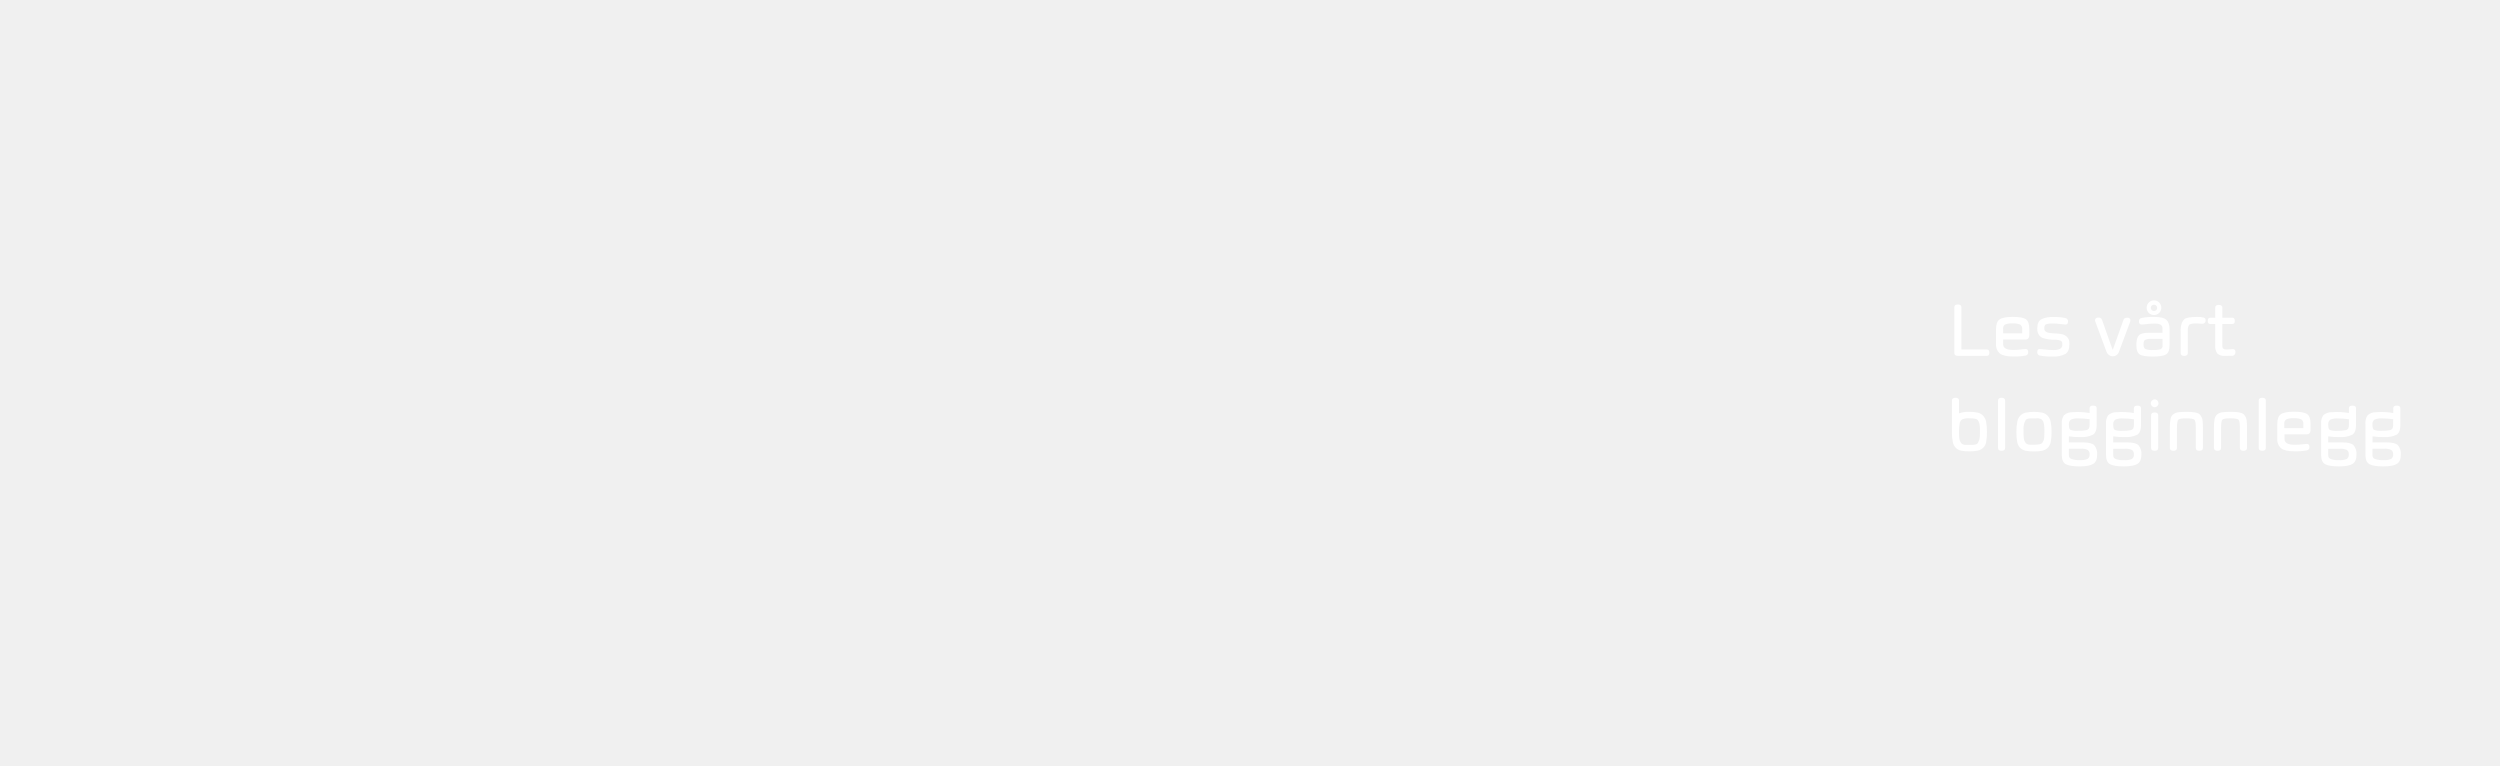
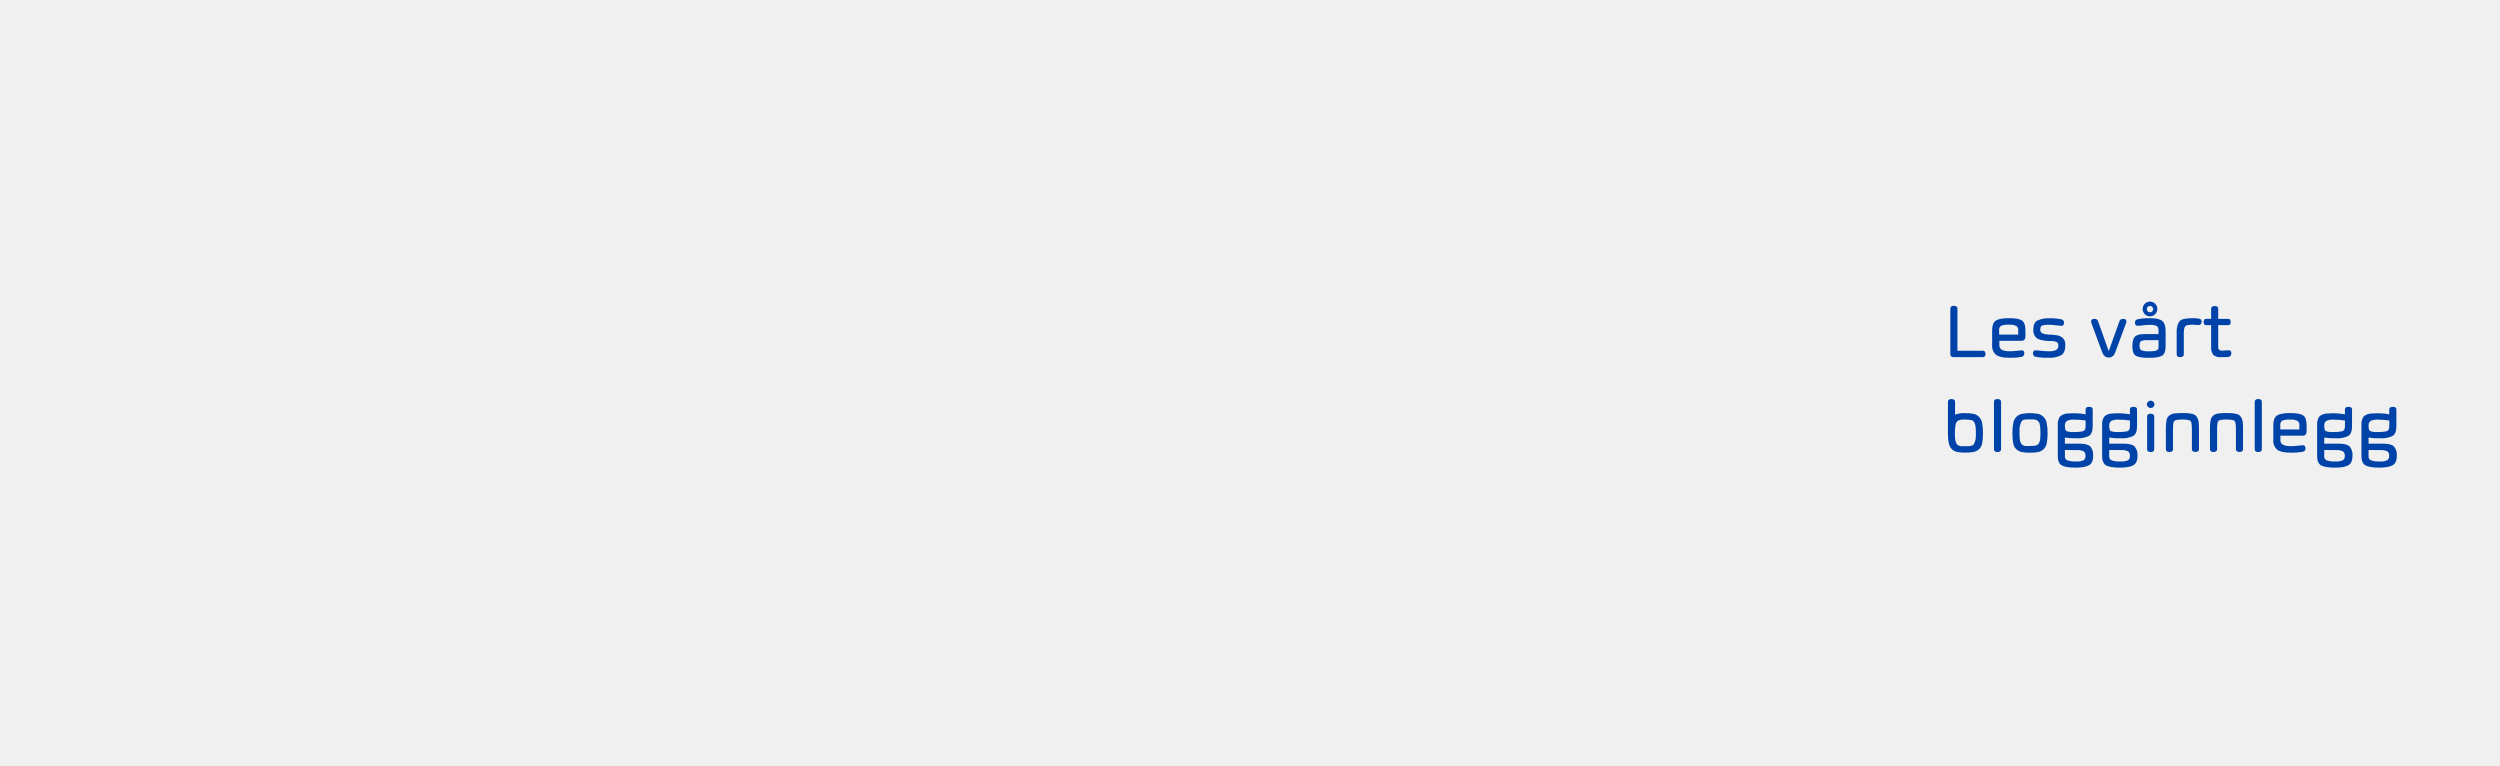
<svg xmlns="http://www.w3.org/2000/svg" id="Layer_1" data-name="Layer 1" viewBox="0 0 980 300">
  <defs>
-     <style>.cls-1{fill:#fff;}</style>
+     <style>.cls-1{fill:#0043a8;}</style>
  </defs>
-   <path class="cls-1" d="M778.84,139.5H767.48c-.92,0-1.39-.37-1.39-1.09V120.47c0-.75.47-1.12,1.39-1.12s1.4.37,1.4,1.12V137h10c.63,0,.95.42.95,1.27S779.47,139.5,778.84,139.5Z" />
-   <path class="cls-1" d="M794.1,136.83c.63,0,.95.39.95,1.15a1.26,1.26,0,0,1-.95,1.4,24.42,24.42,0,0,1-5.05.36q-3.54,0-5.07-1.15a4.55,4.55,0,0,1-1.54-3.86v-5.68c0-1.89.46-3.17,1.39-3.83s2.66-1,5.2-1,4.24.31,5.13.94,1.33,1.92,1.33,3.87v2.46a1.75,1.75,0,0,1-.41,1.18,1.38,1.38,0,0,1-1.05.42h-8.81v1.82q0,2.28,4,2.27a22.6,22.6,0,0,0,3-.18A14.84,14.84,0,0,1,794.1,136.83Zm-8.88-7.77v1.6h7.48v-1.6a2,2,0,0,0-.75-1.8,6.21,6.21,0,0,0-3-.48,6.61,6.61,0,0,0-3,.45A1.92,1.92,0,0,0,785.22,129.06Z" />
-   <path class="cls-1" d="M808.41,134.94v-.35a1.14,1.14,0,0,0-.72-1.07,6.39,6.39,0,0,0-2.53-.33,15.22,15.22,0,0,1-4-.57,3.22,3.22,0,0,1-1.81-1.22,3.94,3.94,0,0,1-.73-2.49v-.25c0-1.73.52-2.9,1.56-3.49a9.77,9.77,0,0,1,4.75-.9,20.06,20.06,0,0,1,4.73.41,1.26,1.26,0,0,1,1,1.39c0,.77-.32,1.15-1,1.15a17.74,17.74,0,0,1-2-.19,20.28,20.28,0,0,0-3.1-.22,7.53,7.53,0,0,0-2.42.28c-.52.18-.77.69-.77,1.52v.29c0,1.1,1.15,1.69,3.45,1.76,1,0,1.92.12,2.89.24A4.34,4.34,0,0,1,810.2,132a3.16,3.16,0,0,1,1,2.58v.38c0,1.86-.53,3.13-1.57,3.8a9.77,9.77,0,0,1-5.08,1,22.48,22.48,0,0,1-5-.39,1.26,1.26,0,0,1-.95-1.4c0-.76.32-1.15.95-1.15.38,0,1.11.07,2.2.2a26.88,26.88,0,0,0,3.18.2,6.45,6.45,0,0,0,2.53-.42A1.79,1.79,0,0,0,808.41,134.94Z" />
-   <path class="cls-1" d="M828.17,139.65a2.41,2.41,0,0,1-1.49-.5,2.78,2.78,0,0,1-.93-1.26l-4.39-11.82c-.06-.31-.1-.48-.11-.5,0-.72.45-1.08,1.35-1.07a1.3,1.3,0,0,1,1.36.8L828.11,137h.15l4.16-11.66c.2-.53.7-.8,1.5-.8s1.2.36,1.2,1.07c0,0,0,.19-.09.5l-4.41,11.82a2.56,2.56,0,0,1-.94,1.28A2.52,2.52,0,0,1,828.17,139.65Z" />
-   <path class="cls-1" d="M839.47,127.19c-.64,0-1-.38-1-1.15a1.25,1.25,0,0,1,1-1.39,21.74,21.74,0,0,1,5-.41c2.34,0,3.93.37,4.75,1.12s1.26,2,1.26,3.91v6c0,1.87-.46,3.09-1.36,3.65s-2.66.85-5.23.85-4.3-.28-5.15-.85-1.29-1.77-1.29-3.63.33-3.13,1-3.83,2-1.05,4.12-1h5.12v-1.61a1.71,1.71,0,0,0-.71-1.57,5.25,5.25,0,0,0-2.52-.43,19.35,19.35,0,0,0-3.17.22A11.67,11.67,0,0,1,839.47,127.19Zm8.25,8.28v-2.63h-4.28a5.44,5.44,0,0,0-2.59.39c-.39.26-.59.86-.59,1.79s.25,1.54.74,1.8a7.57,7.57,0,0,0,3,.38,8.52,8.52,0,0,0,3-.34A1.36,1.36,0,0,0,847.72,135.47Zm-5.4-12.8a2.93,2.93,0,0,1,0-4.09,2.86,2.86,0,0,1,4.07,0,2.89,2.89,0,0,1,0,4.09,2.91,2.91,0,0,1-4.07,0Zm.8-2a1.24,1.24,0,0,0,.36.9,1.28,1.28,0,0,0,1.76,0,1.26,1.26,0,0,0,.37-.89,1.25,1.25,0,0,0-1.25-1.24,1.21,1.21,0,0,0-.89.36A1.17,1.17,0,0,0,843.12,120.62Z" />
-   <path class="cls-1" d="M857.61,130.69v7.72c0,.72-.46,1.09-1.39,1.09s-1.39-.37-1.4-1.09v-8.08a9.56,9.56,0,0,1,.5-3.86,5.15,5.15,0,0,1,.92-1.32c.66-.61,2.32-.91,5-.91a8.62,8.62,0,0,1,2.69.27,1,1,0,0,1,.68,1,1.4,1.4,0,0,1-.38,1.07,1.3,1.3,0,0,1-1,.35l-2-.14a8.75,8.75,0,0,0-2.38.19,2.34,2.34,0,0,0-.7.35,2.4,2.4,0,0,0-.33.7,3.56,3.56,0,0,0-.2,1.08C857.61,129.48,857.61,130,857.61,130.69Z" />
-   <path class="cls-1" d="M872.16,139.5a3.87,3.87,0,0,1-2.95-.91,4.54,4.54,0,0,1-.84-3.11V127h-2q-.93,0-.93-1.23c0-.81.31-1.22.93-1.22h2v-3.94c0-.73.46-1.09,1.39-1.09s1.4.36,1.4,1.09v3.94h3.94c.63,0,.94.41.94,1.22s-.31,1.23-.94,1.23h-3.94v8.74c0,.84.5,1.27,1.51,1.27l2.63-.16c.65,0,1,.38,1,1.12a1.44,1.44,0,0,1-1,1.49C874.61,139.47,873.57,139.5,872.16,139.5Z" />
-   <path class="cls-1" d="M765.15,169.33V157.05c0-.75.48-1.12,1.4-1.12s1.39.37,1.39,1.12v5a9.43,9.43,0,0,1,3.73-.61,16,16,0,0,1,3.58.3,4.3,4.3,0,0,1,2.1,1.18,4.83,4.83,0,0,1,1.2,2.39,19.62,19.62,0,0,1,.33,4,20.11,20.11,0,0,1-.31,4,4.07,4.07,0,0,1-1.22,2.28,4.67,4.67,0,0,1-2.1,1.07,15.44,15.44,0,0,1-3.25.27,15.86,15.86,0,0,1-3.22-.26,4.35,4.35,0,0,1-2.06-1.07,4.49,4.49,0,0,1-1.22-2.32A18.13,18.13,0,0,1,765.15,169.33Zm11,.62c0-1.33,0-2.39-.11-3.17a4.29,4.29,0,0,0-.77-2.12c-.3-.45-1.38-.68-3.22-.68a5.82,5.82,0,0,0-2.91.43,2.45,2.45,0,0,0-.92,1.39,15.88,15.88,0,0,0-.29,3.12c0,1.08,0,2,.1,2.79a3.84,3.84,0,0,0,.81,2.06,2.43,2.43,0,0,0,1.83.63q.46,0,1.38,0t1.38,0a6.29,6.29,0,0,0,1-.17,1.36,1.36,0,0,0,.81-.44,7.22,7.22,0,0,0,.54-1.09A7.43,7.43,0,0,0,776.1,170Z" />
-   <path class="cls-1" d="M786,157.05v18.56c0,.72-.46,1.09-1.39,1.09s-1.39-.37-1.39-1.09V157.05c0-.75.46-1.12,1.39-1.12S786,156.3,786,157.05Z" />
-   <path class="cls-1" d="M790.43,169.33a18.64,18.64,0,0,1,.35-4,4.31,4.31,0,0,1,3.29-3.58,17.65,17.65,0,0,1,6.48,0,4.41,4.41,0,0,1,2.09,1.18,4.82,4.82,0,0,1,1.23,2.39,19.3,19.3,0,0,1,.34,4,19.06,19.06,0,0,1-.34,4,4.34,4.34,0,0,1-1.24,2.3,4.6,4.6,0,0,1-2.08,1.07,15.4,15.4,0,0,1-3.24.27,16.22,16.22,0,0,1-3.24-.26,4.5,4.5,0,0,1-2.09-1.07,4.16,4.16,0,0,1-1.22-2.32A19,19,0,0,1,790.43,169.33Zm3.12-3.55a8,8,0,0,0-.33,2.77c0,1.32,0,2.37.1,3.15a3.82,3.82,0,0,0,.79,2,2.39,2.39,0,0,0,1.81.63c.3,0,.77,0,1.39,0,1.82,0,2.88-.22,3.2-.66a4.13,4.13,0,0,0,.81-2.05c.07-.75.1-1.54.1-2.35,0-2.4-.23-3.86-.68-4.37a3.66,3.66,0,0,0-.53-.56A3.69,3.69,0,0,0,798,164q-1.68,0-2.13,0c-.95.06-1.55.28-1.8.64A7.3,7.3,0,0,0,793.55,165.78Z" />
-   <path class="cls-1" d="M819.12,160c0-.66.46-1,1.39-1s1.39.34,1.39,1v6.56q0,2.93-1.47,3.84a9.5,9.5,0,0,1-4.88.93,22.78,22.78,0,0,1-4.55-.29v2.39h5.66c2.11,0,3.55.37,4.3,1.11a5.08,5.08,0,0,1,1.12,3.71c0,1.74-.5,2.93-1.51,3.58s-2.8,1-5.37,1-4.37-.29-5.41-.87-1.56-1.78-1.57-3.59V166.16a5.16,5.16,0,0,1,.86-3.39,4.72,4.72,0,0,1,3.28-1.18,26.22,26.22,0,0,1,6.76.32ZM811,166.51c0,1.12.22,1.79.62,2a7.67,7.67,0,0,0,3,.35,13.66,13.66,0,0,0,3.22-.25,1.52,1.52,0,0,0,1.07-.75,4.78,4.78,0,0,0,.22-1.69v-1.84a34.07,34.07,0,0,0-4.43-.32,6.42,6.42,0,0,0-2.86.46,2,2,0,0,0-.83,1.89Zm0,9.39v2.56a1.5,1.5,0,0,0,1,1.47,9,9,0,0,0,3.28.43,6.72,6.72,0,0,0,3.05-.46,1.86,1.86,0,0,0,.79-1.76,1.92,1.92,0,0,0-.75-1.77,5.49,5.49,0,0,0-2.73-.47Z" />
-   <path class="cls-1" d="M836.49,160c0-.66.47-1,1.4-1s1.39.34,1.39,1v6.56q0,2.93-1.47,3.84a9.55,9.55,0,0,1-4.88.93,22.71,22.71,0,0,1-4.55-.29v2.39H834c2.11,0,3.54.37,4.3,1.11a5.08,5.08,0,0,1,1.12,3.71c0,1.74-.5,2.93-1.51,3.58s-2.8,1-5.37,1-4.37-.29-5.41-.87-1.56-1.78-1.58-3.59V166.16a5.22,5.22,0,0,1,.86-3.39,4.76,4.76,0,0,1,3.28-1.18,26.2,26.2,0,0,1,6.76.32Zm-8.11,6.53c0,1.12.22,1.79.62,2a7.63,7.63,0,0,0,3,.35,13.78,13.78,0,0,0,3.22-.25,1.55,1.55,0,0,0,1.07-.75,4.83,4.83,0,0,0,.21-1.69v-1.84a33.92,33.92,0,0,0-4.42-.32,6.39,6.39,0,0,0-2.86.46,2,2,0,0,0-.83,1.89Zm0,9.39v2.56a1.49,1.49,0,0,0,1,1.47,8.94,8.94,0,0,0,3.28.43,6.75,6.75,0,0,0,3.05-.46,1.86,1.86,0,0,0,.78-1.76,1.92,1.92,0,0,0-.75-1.77,5.42,5.42,0,0,0-2.72-.47Z" />
-   <path class="cls-1" d="M843.11,158.1a1.47,1.47,0,0,1,.45-1.08,1.54,1.54,0,0,1,1.06-.47,1.47,1.47,0,0,1,1.08.47,1.59,1.59,0,0,1,.43,1.09,1.46,1.46,0,0,1-.45,1.06,1.44,1.44,0,0,1-1.06.45,1.52,1.52,0,0,1-1.51-1.52Zm2.9,4.67v12.84c0,.72-.46,1.09-1.39,1.09s-1.39-.37-1.39-1.09V162.77c0-.72.46-1.09,1.39-1.09S846,162.05,846,162.77Z" />
-   <path class="cls-1" d="M853.89,164.51c-.35.36-.52,1.48-.52,3.36v7.74c0,.72-.46,1.09-1.38,1.09s-1.39-.37-1.4-1.09v-8.08a15.83,15.83,0,0,1,.27-3.33,2.9,2.9,0,0,1,1.09-1.82,4.09,4.09,0,0,1,1.91-.77,28.67,28.67,0,0,1,3.43-.17c2.6,0,4.25.31,4.94.95a4.14,4.14,0,0,1,1.21,2.73,23.36,23.36,0,0,1,.1,2.41v8.08c0,.72-.46,1.09-1.39,1.09s-1.39-.37-1.39-1.09v-7.74c0-1.86-.18-3-.53-3.34S858.81,164,857,164,854.23,164.16,853.89,164.51Z" />
-   <path class="cls-1" d="M871.17,164.51q-.51.54-.51,3.36v7.74c0,.72-.46,1.09-1.39,1.09s-1.39-.37-1.4-1.09v-8.08a15.83,15.83,0,0,1,.27-3.33,3,3,0,0,1,1.09-1.82,4.13,4.13,0,0,1,1.91-.77,28.87,28.87,0,0,1,3.44-.17c2.6,0,4.25.31,4.93.95a4.09,4.09,0,0,1,1.21,2.73,23,23,0,0,1,.11,2.41v8.08c0,.72-.47,1.09-1.39,1.09s-1.4-.37-1.4-1.09v-7.74c0-1.86-.17-3-.53-3.34s-1.41-.55-3.18-.55S871.52,164.16,871.17,164.51Z" />
-   <path class="cls-1" d="M888.2,157.05v18.56c0,.72-.46,1.09-1.39,1.09s-1.39-.37-1.39-1.09V157.05c0-.75.46-1.12,1.39-1.12S888.2,156.3,888.2,157.05Z" />
-   <path class="cls-1" d="M904.31,174c.63,0,1,.39,1,1.15a1.26,1.26,0,0,1-1,1.4,24.37,24.37,0,0,1-5,.36q-3.56,0-5.07-1.15a4.56,4.56,0,0,1-1.55-3.86v-5.68c0-1.89.47-3.17,1.39-3.83s2.66-1,5.2-1,4.24.31,5.13.94,1.33,1.92,1.33,3.87v2.46a1.75,1.75,0,0,1-.41,1.18,1.36,1.36,0,0,1-1,.42h-8.8v1.82c0,1.52,1.32,2.28,4,2.27a22.6,22.6,0,0,0,3-.18A14.84,14.84,0,0,1,904.31,174Zm-8.87-7.77v1.6h7.47v-1.6a2,2,0,0,0-.75-1.8,6.19,6.19,0,0,0-2.95-.48,6.63,6.63,0,0,0-3,.45A1.92,1.92,0,0,0,895.44,166.26Z" />
-   <path class="cls-1" d="M920.77,160c0-.66.47-1,1.4-1s1.39.34,1.39,1v6.56q0,2.93-1.47,3.84a9.55,9.55,0,0,1-4.88.93,22.78,22.78,0,0,1-4.55-.29v2.39h5.66c2.11,0,3.55.37,4.3,1.11a5.08,5.08,0,0,1,1.12,3.71c0,1.74-.5,2.93-1.51,3.58s-2.8,1-5.37,1-4.37-.29-5.41-.87-1.56-1.78-1.57-3.59V166.16a5.22,5.22,0,0,1,.85-3.39,4.77,4.77,0,0,1,3.29-1.18,26.12,26.12,0,0,1,6.75.32Zm-8.11,6.53c0,1.12.22,1.79.62,2a7.63,7.63,0,0,0,3,.35,13.72,13.72,0,0,0,3.22-.25,1.55,1.55,0,0,0,1.07-.75,4.83,4.83,0,0,0,.21-1.69v-1.84a33.92,33.92,0,0,0-4.42-.32,6.42,6.42,0,0,0-2.86.46,2,2,0,0,0-.83,1.89Zm0,9.39v2.56a1.49,1.49,0,0,0,1,1.47,9,9,0,0,0,3.28.43,6.75,6.75,0,0,0,3-.46,1.86,1.86,0,0,0,.78-1.76,1.91,1.91,0,0,0-.74-1.77,5.49,5.49,0,0,0-2.73-.47Z" />
-   <path class="cls-1" d="M938.15,160c0-.66.47-1,1.39-1s1.4.34,1.4,1v6.56q0,2.93-1.47,3.84a9.55,9.55,0,0,1-4.88.93,22.71,22.71,0,0,1-4.55-.29v2.39h5.65c2.12,0,3.55.37,4.31,1.11a5.08,5.08,0,0,1,1.12,3.71c0,1.74-.51,2.93-1.52,3.58s-2.79,1-5.36,1-4.37-.29-5.41-.87-1.57-1.78-1.58-3.59V166.16a5.22,5.22,0,0,1,.86-3.39,4.74,4.74,0,0,1,3.28-1.18,26.2,26.2,0,0,1,6.76.32ZM930,166.51c0,1.12.21,1.79.62,2a7.63,7.63,0,0,0,3,.35,13.78,13.78,0,0,0,3.22-.25,1.55,1.55,0,0,0,1.07-.75,4.83,4.83,0,0,0,.21-1.69v-1.84a34.07,34.07,0,0,0-4.43-.32,6.37,6.37,0,0,0-2.85.46,2,2,0,0,0-.83,1.89Zm0,9.39v2.56a1.49,1.49,0,0,0,1,1.47,8.91,8.91,0,0,0,3.27.43,6.8,6.8,0,0,0,3.06-.46,1.86,1.86,0,0,0,.78-1.76,1.92,1.92,0,0,0-.75-1.77,5.49,5.49,0,0,0-2.73-.47Z" />
+   <path class="cls-1" d="M777.28,140H765.92c-.92,0-1.39-.37-1.39-1.09V121c0-.75.47-1.12,1.39-1.12s1.4.37,1.4,1.12v16.49h10c.63,0,1,.42,1,1.27S777.91,140,777.28,140Z" />
+   <path class="cls-1" d="M792.53,137.33c.64,0,1,.39,1,1.15a1.26,1.26,0,0,1-1,1.4,24.31,24.31,0,0,1-5,.36q-3.54,0-5.07-1.15a4.55,4.55,0,0,1-1.54-3.86v-5.68c0-1.89.46-3.17,1.39-3.83s2.66-1,5.19-1,4.25.31,5.13.94,1.34,1.92,1.34,3.87V132a1.75,1.75,0,0,1-.41,1.18,1.39,1.39,0,0,1-1,.42h-8.81v1.82q0,2.28,4,2.27a22.86,22.86,0,0,0,3-.18A14.9,14.9,0,0,1,792.53,137.33Zm-8.87-7.77v1.6h7.48v-1.6a1.93,1.93,0,0,0-.76-1.8,6.14,6.14,0,0,0-3-.48,6.61,6.61,0,0,0-3,.45A1.92,1.92,0,0,0,783.66,129.56Z" />
+   <path class="cls-1" d="M806.85,135.44v-.35a1.14,1.14,0,0,0-.72-1.07,6.39,6.39,0,0,0-2.53-.33,15.22,15.22,0,0,1-4-.57,3.22,3.22,0,0,1-1.81-1.22,3.94,3.94,0,0,1-.73-2.49v-.25c0-1.73.52-2.9,1.56-3.49a9.77,9.77,0,0,1,4.75-.9,19.91,19.91,0,0,1,4.72.41,1.26,1.26,0,0,1,1,1.39c0,.77-.32,1.15-1,1.15a17.85,17.85,0,0,1-2-.19,20.28,20.28,0,0,0-3.1-.22,7.53,7.53,0,0,0-2.42.28c-.52.18-.78.69-.78,1.52v.29c0,1.1,1.16,1.69,3.46,1.76,1,0,1.92.12,2.89.24a4.37,4.37,0,0,1,2.45,1.08,3.16,3.16,0,0,1,1,2.58v.38c0,1.86-.53,3.13-1.58,3.8a9.75,9.75,0,0,1-5.07,1,22.48,22.48,0,0,1-5-.39,1.26,1.26,0,0,1-1-1.4c0-.76.32-1.15,1-1.15.38,0,1.11.07,2.2.2a26.88,26.88,0,0,0,3.18.2,6.36,6.36,0,0,0,2.52-.42A1.78,1.78,0,0,0,806.85,135.44Z" />
+   <path class="cls-1" d="M826.61,140.15a2.41,2.41,0,0,1-1.49-.5,2.88,2.88,0,0,1-.94-1.26l-4.39-11.82c-.06-.31-.09-.48-.1-.5,0-.72.45-1.08,1.35-1.07a1.3,1.3,0,0,1,1.36.8l4.15,11.66h.15l4.16-11.66c.2-.53.7-.8,1.5-.8s1.19.36,1.19,1.07c0,0,0,.19-.09.5l-4.4,11.82a2.62,2.62,0,0,1-.94,1.28A2.52,2.52,0,0,1,826.61,140.15Z" />
+   <path class="cls-1" d="M837.91,127.69c-.64,0-1-.38-1-1.15a1.25,1.25,0,0,1,1-1.39,21.74,21.74,0,0,1,5-.41c2.34,0,3.92.37,4.75,1.12s1.26,2,1.26,3.91v6c0,1.87-.46,3.09-1.37,3.65s-2.65.85-5.22.85-4.3-.28-5.16-.85-1.28-1.77-1.28-3.63.33-3.13,1-3.83,2.05-1.05,4.12-1h5.12v-1.61a1.71,1.71,0,0,0-.71-1.57,5.3,5.3,0,0,0-2.53-.43,19.31,19.31,0,0,0-3.16.22A11.67,11.67,0,0,1,837.91,127.69Zm8.25,8.28v-2.63h-4.28a5.44,5.44,0,0,0-2.59.39c-.39.26-.59.86-.59,1.79s.25,1.54.73,1.8a7.63,7.63,0,0,0,3,.38,8.56,8.56,0,0,0,3-.34A1.36,1.36,0,0,0,846.16,136Zm-5.4-12.8a2.93,2.93,0,0,1,0-4.09,2.86,2.86,0,0,1,4.07,0,2.89,2.89,0,0,1,0,4.09,2.81,2.81,0,0,1-2,.83A2.77,2.77,0,0,1,840.76,123.17Zm.8-2a1.24,1.24,0,0,0,.36.9,1.28,1.28,0,0,0,1.76,0,1.25,1.25,0,0,0,.36-.89,1.25,1.25,0,0,0-2.13-.88A1.17,1.17,0,0,0,841.56,121.12Z" />
+   <path class="cls-1" d="M856.05,131.19v7.72c0,.72-.46,1.09-1.39,1.09s-1.39-.37-1.4-1.09v-8.08a9.56,9.56,0,0,1,.5-3.86,5.15,5.15,0,0,1,.92-1.32c.66-.61,2.32-.91,5-.91a8.62,8.62,0,0,1,2.69.27,1,1,0,0,1,.68,1,1.44,1.44,0,0,1-.38,1.07,1.3,1.3,0,0,1-.95.35l-2-.14a8.7,8.7,0,0,0-2.38.19,2.22,2.22,0,0,0-.7.35,2.4,2.4,0,0,0-.33.7,3.56,3.56,0,0,0-.2,1.08C856.05,130,856.05,130.51,856.05,131.19Z" />
+   <path class="cls-1" d="M870.6,140a3.87,3.87,0,0,1-3-.91,4.54,4.54,0,0,1-.84-3.11v-8.53h-2q-.93,0-.93-1.23c0-.81.31-1.22.93-1.22h2v-3.94c0-.73.46-1.09,1.39-1.09s1.39.36,1.39,1.09V125h3.95c.63,0,.94.41.94,1.22s-.31,1.23-.94,1.23h-3.95v8.74c0,.84.51,1.27,1.52,1.27l2.63-.16c.65,0,1,.38,1,1.12a1.44,1.44,0,0,1-1,1.49C873.05,140,872,140,870.6,140Z" />
+   <path class="cls-1" d="M763.59,169.83V157.55c0-.75.48-1.12,1.4-1.12s1.39.37,1.39,1.12v5a9.43,9.43,0,0,1,3.73-.61,16,16,0,0,1,3.58.3,4.3,4.3,0,0,1,2.1,1.18,4.92,4.92,0,0,1,1.2,2.39,19.62,19.62,0,0,1,.33,4,20.11,20.11,0,0,1-.31,4,4.13,4.13,0,0,1-1.22,2.28,4.73,4.73,0,0,1-2.1,1.07,15.44,15.44,0,0,1-3.25.27,15.86,15.86,0,0,1-3.22-.26,4.35,4.35,0,0,1-2.06-1.07,4.49,4.49,0,0,1-1.22-2.32A18.13,18.13,0,0,1,763.59,169.83Zm10.95.62c0-1.33,0-2.39-.11-3.17a4.29,4.29,0,0,0-.77-2.12c-.31-.45-1.38-.68-3.22-.68a5.77,5.77,0,0,0-2.91.43,2.4,2.4,0,0,0-.92,1.39,15.88,15.88,0,0,0-.29,3.12c0,1.08,0,2,.1,2.79a3.84,3.84,0,0,0,.81,2.06,2.43,2.43,0,0,0,1.83.63q.47,0,1.38,0t1.38,0a6.29,6.29,0,0,0,1-.17,1.39,1.39,0,0,0,.81-.44,7.22,7.22,0,0,0,.54-1.09A7.65,7.65,0,0,0,774.54,170.45Z" />
+   <path class="cls-1" d="M784.42,157.55v18.56c0,.72-.46,1.09-1.39,1.09s-1.39-.37-1.39-1.09V157.55c0-.75.46-1.12,1.39-1.12S784.42,156.8,784.42,157.55Z" />
+   <path class="cls-1" d="M788.87,169.83a19.41,19.41,0,0,1,.34-4,4.33,4.33,0,0,1,3.3-3.58,17.65,17.65,0,0,1,6.48,0,4.41,4.41,0,0,1,2.09,1.18,4.82,4.82,0,0,1,1.23,2.39,19.3,19.3,0,0,1,.34,4,19.06,19.06,0,0,1-.34,4,4.34,4.34,0,0,1-1.24,2.3,4.59,4.59,0,0,1-2.09,1.07,15.23,15.23,0,0,1-3.23.27,16.22,16.22,0,0,1-3.24-.26,4.5,4.5,0,0,1-2.09-1.07,4.16,4.16,0,0,1-1.22-2.32A19,19,0,0,1,788.87,169.83Zm3.12-3.55a8,8,0,0,0-.33,2.77c0,1.32,0,2.37.1,3.15a3.74,3.74,0,0,0,.79,2,2.39,2.39,0,0,0,1.81.63c.3,0,.77,0,1.39,0,1.81,0,2.88-.22,3.2-.66a4,4,0,0,0,.8-2.05,22.31,22.31,0,0,0,.11-2.35c0-2.4-.23-3.86-.68-4.37a3.66,3.66,0,0,0-.53-.56,3.69,3.69,0,0,0-2.17-.43q-1.68,0-2.13,0c-1,.06-1.55.28-1.8.64A7.3,7.3,0,0,0,792,166.28Z" />
+   <path class="cls-1" d="M817.55,160.48c0-.66.47-1,1.4-1s1.39.34,1.39,1v6.56q0,2.93-1.47,3.84a9.52,9.52,0,0,1-4.88.93,22.78,22.78,0,0,1-4.55-.29v2.39h5.66c2.11,0,3.55.37,4.3,1.11a5.08,5.08,0,0,1,1.12,3.71c0,1.74-.5,2.93-1.51,3.58s-2.8,1-5.37,1-4.37-.29-5.41-.87-1.56-1.78-1.57-3.59V166.66a5.22,5.22,0,0,1,.85-3.39,4.76,4.76,0,0,1,3.28-1.18,26.18,26.18,0,0,1,6.76.32ZM809.44,167c0,1.12.22,1.79.62,2a7.63,7.63,0,0,0,3,.35,13.72,13.72,0,0,0,3.22-.25,1.55,1.55,0,0,0,1.07-.75,4.83,4.83,0,0,0,.21-1.69v-1.84a33.92,33.92,0,0,0-4.42-.32,6.42,6.42,0,0,0-2.86.46,2,2,0,0,0-.83,1.89Zm0,9.39V179a1.49,1.49,0,0,0,1,1.47,9,9,0,0,0,3.28.43,6.72,6.72,0,0,0,3-.46,1.86,1.86,0,0,0,.78-1.76,1.91,1.91,0,0,0-.74-1.77,5.49,5.49,0,0,0-2.73-.47Z" />
+   <path class="cls-1" d="M834.93,160.48c0-.66.47-1,1.39-1s1.4.34,1.4,1v6.56q0,2.93-1.47,3.84a9.55,9.55,0,0,1-4.88.93,22.71,22.71,0,0,1-4.55-.29v2.39h5.65c2.12,0,3.55.37,4.31,1.11a5.08,5.08,0,0,1,1.12,3.71c0,1.74-.51,2.93-1.52,3.58s-2.79,1-5.36,1-4.37-.29-5.41-.87-1.57-1.78-1.58-3.59V166.66a5.22,5.22,0,0,1,.86-3.39,4.74,4.74,0,0,1,3.28-1.18,26.2,26.2,0,0,1,6.76.32ZM826.82,167c0,1.12.22,1.79.62,2a7.63,7.63,0,0,0,3,.35,13.78,13.78,0,0,0,3.22-.25,1.55,1.55,0,0,0,1.07-.75,4.83,4.83,0,0,0,.21-1.69v-1.84a34,34,0,0,0-4.43-.32,6.37,6.37,0,0,0-2.85.46,2,2,0,0,0-.83,1.89Zm0,9.39V179a1.49,1.49,0,0,0,1,1.47,8.91,8.91,0,0,0,3.27.43,6.77,6.77,0,0,0,3.06-.46,1.86,1.86,0,0,0,.78-1.76,1.92,1.92,0,0,0-.75-1.77,5.44,5.44,0,0,0-2.72-.47Z" />
+   <path class="cls-1" d="M841.55,158.6a1.47,1.47,0,0,1,.45-1.08,1.52,1.52,0,0,1,1.06-.47,1.45,1.45,0,0,1,1.07.47,1.55,1.55,0,0,1,.44,1.09,1.51,1.51,0,0,1-3,0Zm2.9,4.67v12.84c0,.72-.46,1.09-1.39,1.09s-1.39-.37-1.39-1.09V163.27c0-.72.46-1.09,1.39-1.09S844.45,162.55,844.45,163.27Z" />
+   <path class="cls-1" d="M852.33,165c-.35.36-.52,1.48-.52,3.36v7.74c0,.72-.46,1.09-1.39,1.09s-1.39-.37-1.4-1.09V168a15.71,15.71,0,0,1,.28-3.33,2.9,2.9,0,0,1,1.09-1.82,4.1,4.1,0,0,1,1.9-.77,29,29,0,0,1,3.44-.17c2.6,0,4.25.31,4.93.95a4.14,4.14,0,0,1,1.22,2.73A23.36,23.36,0,0,1,862,168v8.08c0,.72-.46,1.09-1.39,1.09s-1.39-.37-1.39-1.09v-7.74c0-1.86-.18-3-.53-3.34s-1.42-.55-3.19-.55S852.67,164.66,852.33,165Z" />
+   <path class="cls-1" d="M869.61,165q-.51.54-.51,3.36v7.74c0,.72-.47,1.09-1.39,1.09s-1.39-.37-1.4-1.09V168a15.83,15.83,0,0,1,.27-3.33,2.94,2.94,0,0,1,1.09-1.82,4.13,4.13,0,0,1,1.91-.77,28.87,28.87,0,0,1,3.44-.17c2.6,0,4.24.31,4.93.95a4.09,4.09,0,0,1,1.21,2.73,23,23,0,0,1,.11,2.41v8.08c0,.72-.47,1.09-1.39,1.09s-1.4-.37-1.4-1.09v-7.74c0-1.86-.18-3-.53-3.34s-1.41-.55-3.18-.55S870,164.66,869.61,165Z" />
+   <path class="cls-1" d="M886.64,157.55v18.56c0,.72-.47,1.09-1.39,1.09s-1.4-.37-1.4-1.09V157.55c0-.75.47-1.12,1.4-1.12S886.64,156.8,886.64,157.55Z" />
+   <path class="cls-1" d="M902.75,174.53c.63,0,1,.39,1,1.15a1.26,1.26,0,0,1-1,1.4,24.42,24.42,0,0,1-5,.36q-3.54,0-5.07-1.15a4.55,4.55,0,0,1-1.54-3.86v-5.68c0-1.89.46-3.17,1.39-3.83s2.66-1,5.19-1,4.25.31,5.14.94,1.33,1.92,1.33,3.87v2.46a1.75,1.75,0,0,1-.41,1.18,1.38,1.38,0,0,1-1.05.42h-8.81v1.82q0,2.28,4,2.27a22.6,22.6,0,0,0,3-.18A14.84,14.84,0,0,1,902.75,174.53Zm-8.88-7.77v1.6h7.48v-1.6a1.93,1.93,0,0,0-.76-1.8,6.14,6.14,0,0,0-3-.48,6.61,6.61,0,0,0-3,.45A1.92,1.92,0,0,0,893.87,166.76Z" />
+   <path class="cls-1" d="M919.21,160.48c0-.66.47-1,1.4-1s1.39.34,1.39,1v6.56q0,2.93-1.47,3.84a9.55,9.55,0,0,1-4.88.93,22.78,22.78,0,0,1-4.55-.29v2.39h5.65c2.12,0,3.56.37,4.31,1.11a5.08,5.08,0,0,1,1.12,3.71c0,1.74-.5,2.93-1.51,3.58s-2.8,1-5.37,1-4.37-.29-5.41-.87-1.56-1.78-1.58-3.59V166.66a5.22,5.22,0,0,1,.86-3.39,4.76,4.76,0,0,1,3.28-1.18,26.18,26.18,0,0,1,6.76.32ZM911.1,167c0,1.12.22,1.79.62,2a7.63,7.63,0,0,0,3,.35,13.72,13.72,0,0,0,3.22-.25,1.55,1.55,0,0,0,1.07-.75,4.83,4.83,0,0,0,.21-1.69v-1.84a33.92,33.92,0,0,0-4.42-.32,6.39,6.39,0,0,0-2.86.46,2,2,0,0,0-.83,1.89Zm0,9.39V179a1.49,1.49,0,0,0,1,1.47,9,9,0,0,0,3.28.43,6.75,6.75,0,0,0,3-.46,1.86,1.86,0,0,0,.78-1.76,1.92,1.92,0,0,0-.75-1.77,5.42,5.42,0,0,0-2.72-.47Z" />
+   <path class="cls-1" d="M936.59,160.48c0-.66.46-1,1.39-1s1.4.34,1.4,1v6.56q0,2.93-1.47,3.84a9.57,9.57,0,0,1-4.89.93,22.66,22.66,0,0,1-4.54-.29v2.39h5.65c2.12,0,3.55.37,4.31,1.11a5.13,5.13,0,0,1,1.12,3.71c0,1.74-.51,2.93-1.52,3.58s-2.79,1-5.36,1-4.38-.29-5.41-.87-1.57-1.78-1.58-3.59V166.66a5.22,5.22,0,0,1,.86-3.39,4.74,4.74,0,0,1,3.28-1.18,26.2,26.2,0,0,1,6.76.32ZM928.48,167c0,1.12.21,1.79.62,2a7.63,7.63,0,0,0,3,.35,13.78,13.78,0,0,0,3.22-.25,1.55,1.55,0,0,0,1.07-.75,4.83,4.83,0,0,0,.21-1.69v-1.84a34.07,34.07,0,0,0-4.43-.32,6.34,6.34,0,0,0-2.85.46,2,2,0,0,0-.83,1.89Zm0,9.39V179a1.49,1.49,0,0,0,1,1.47,9,9,0,0,0,3.28.43,6.72,6.72,0,0,0,3-.46,1.84,1.84,0,0,0,.79-1.76,1.92,1.92,0,0,0-.75-1.77,5.49,5.49,0,0,0-2.73-.47Z" />
</svg>
